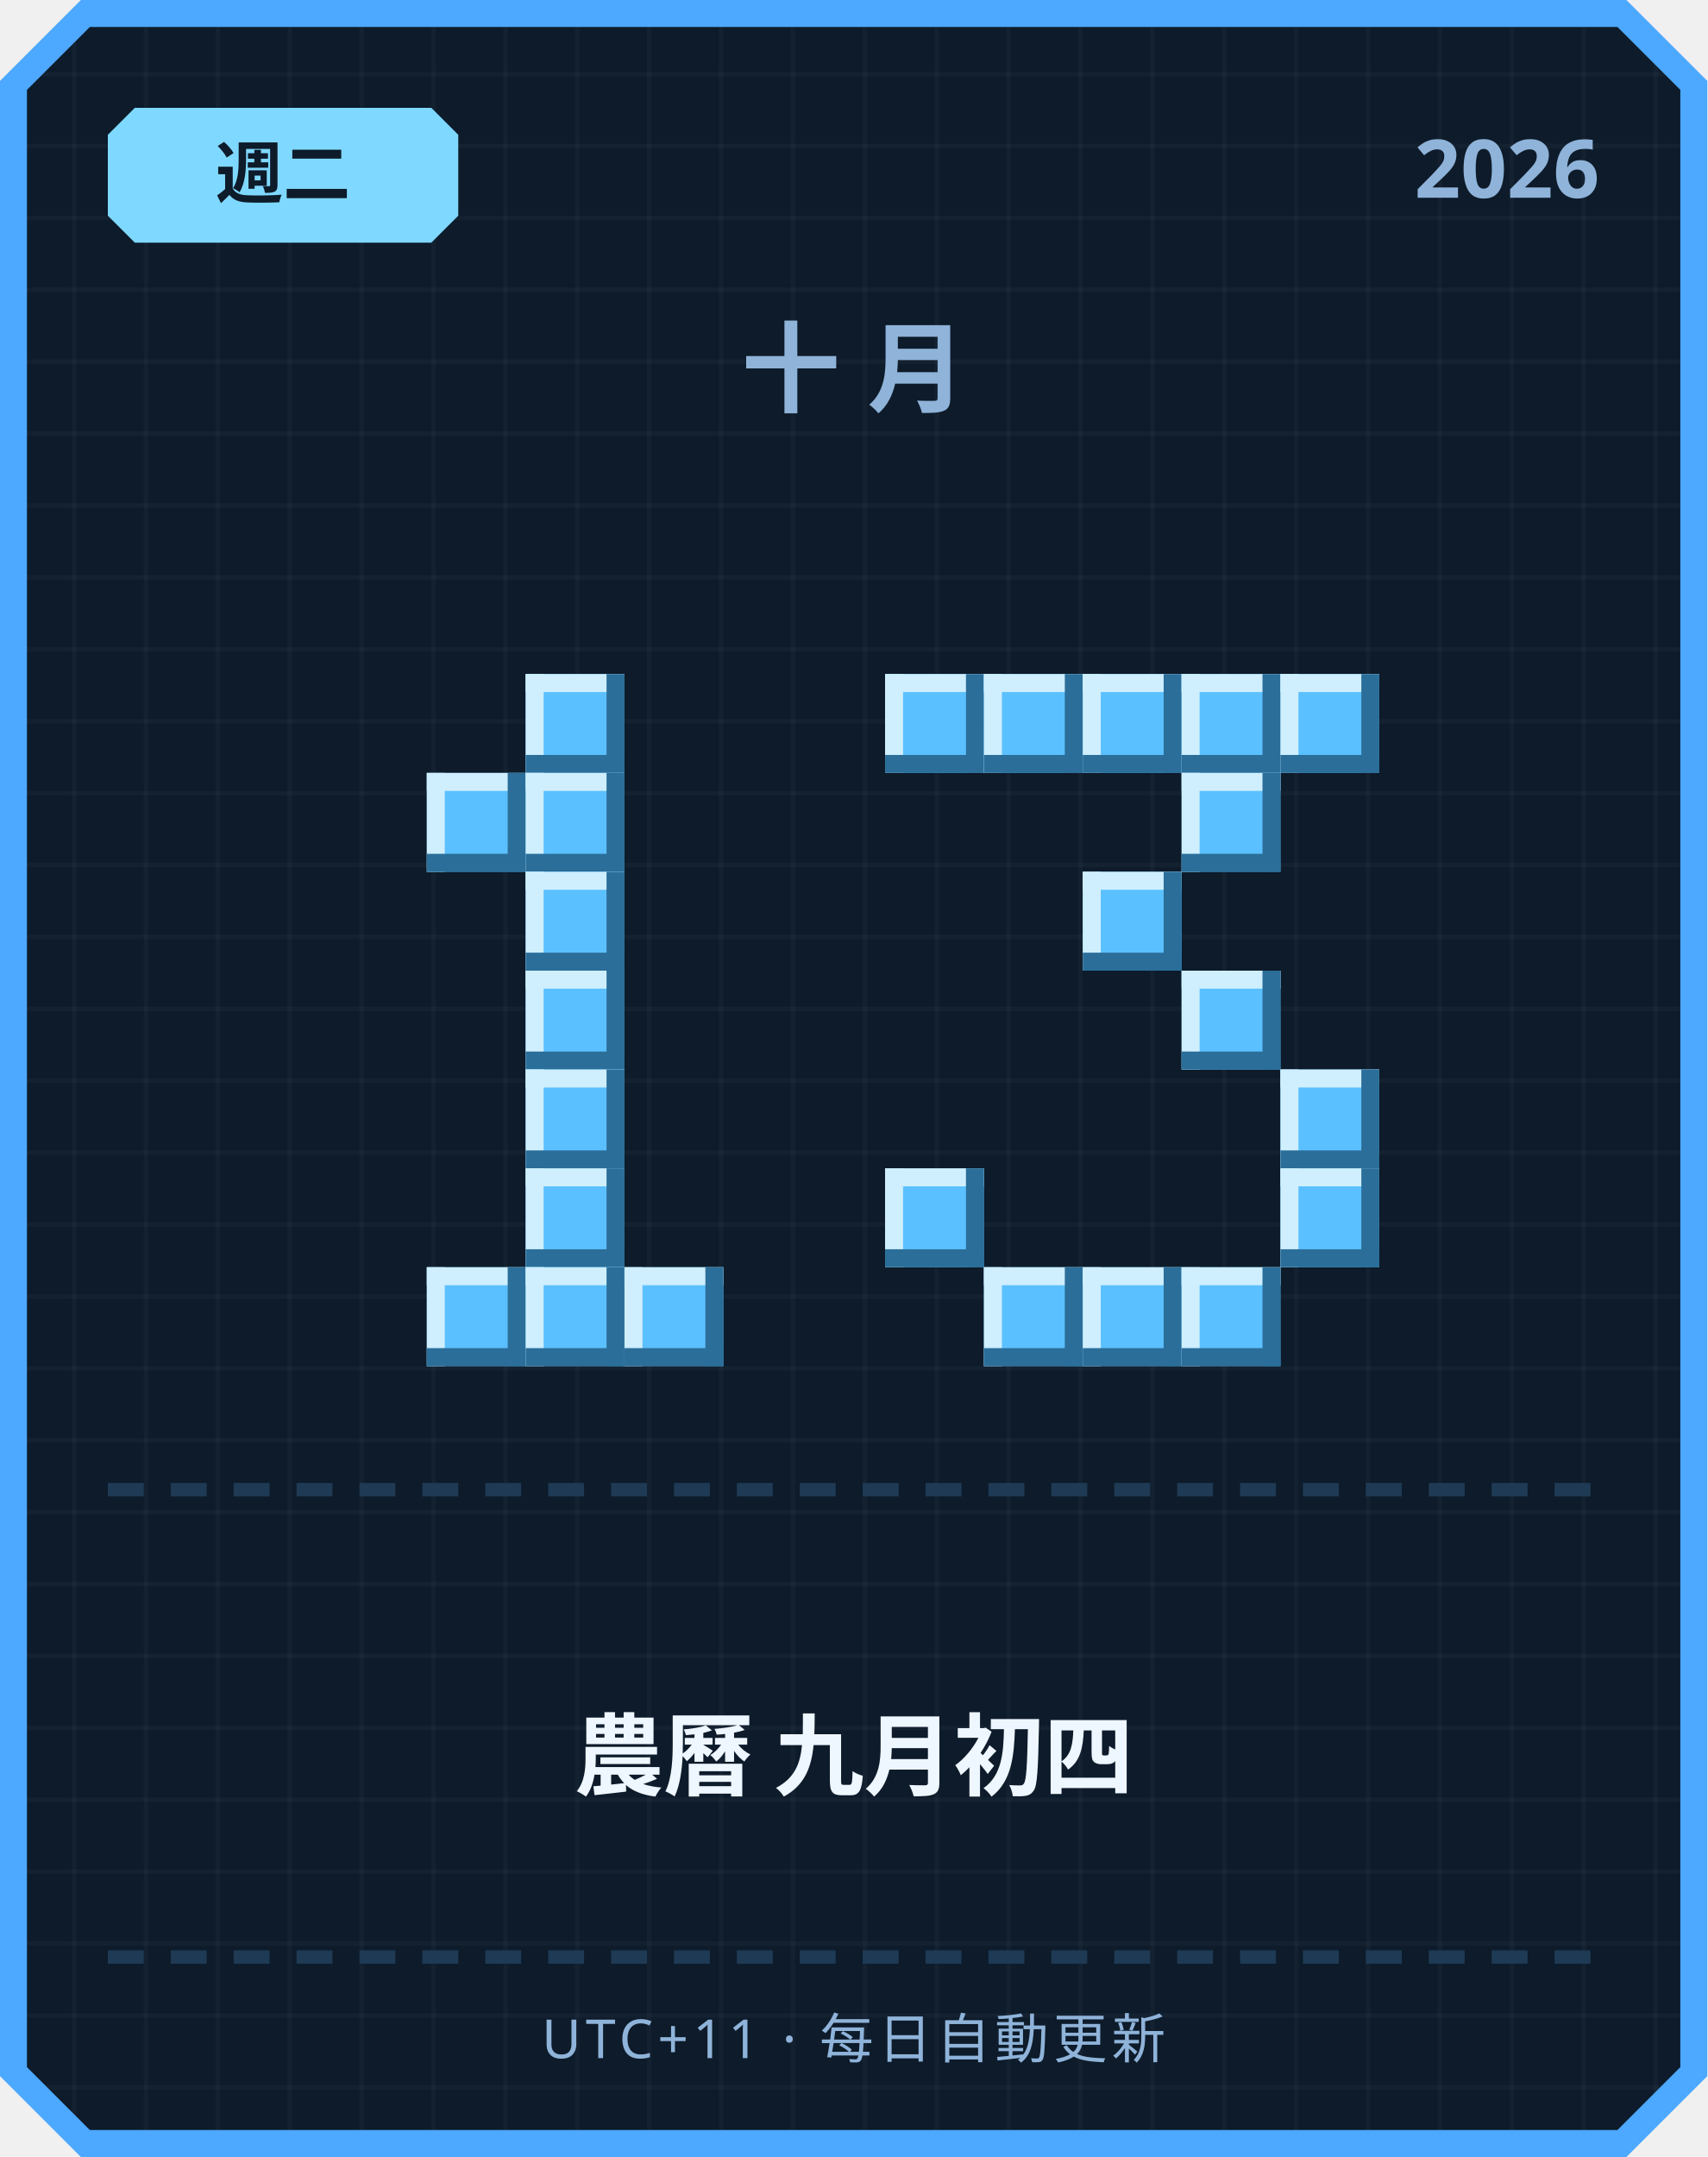
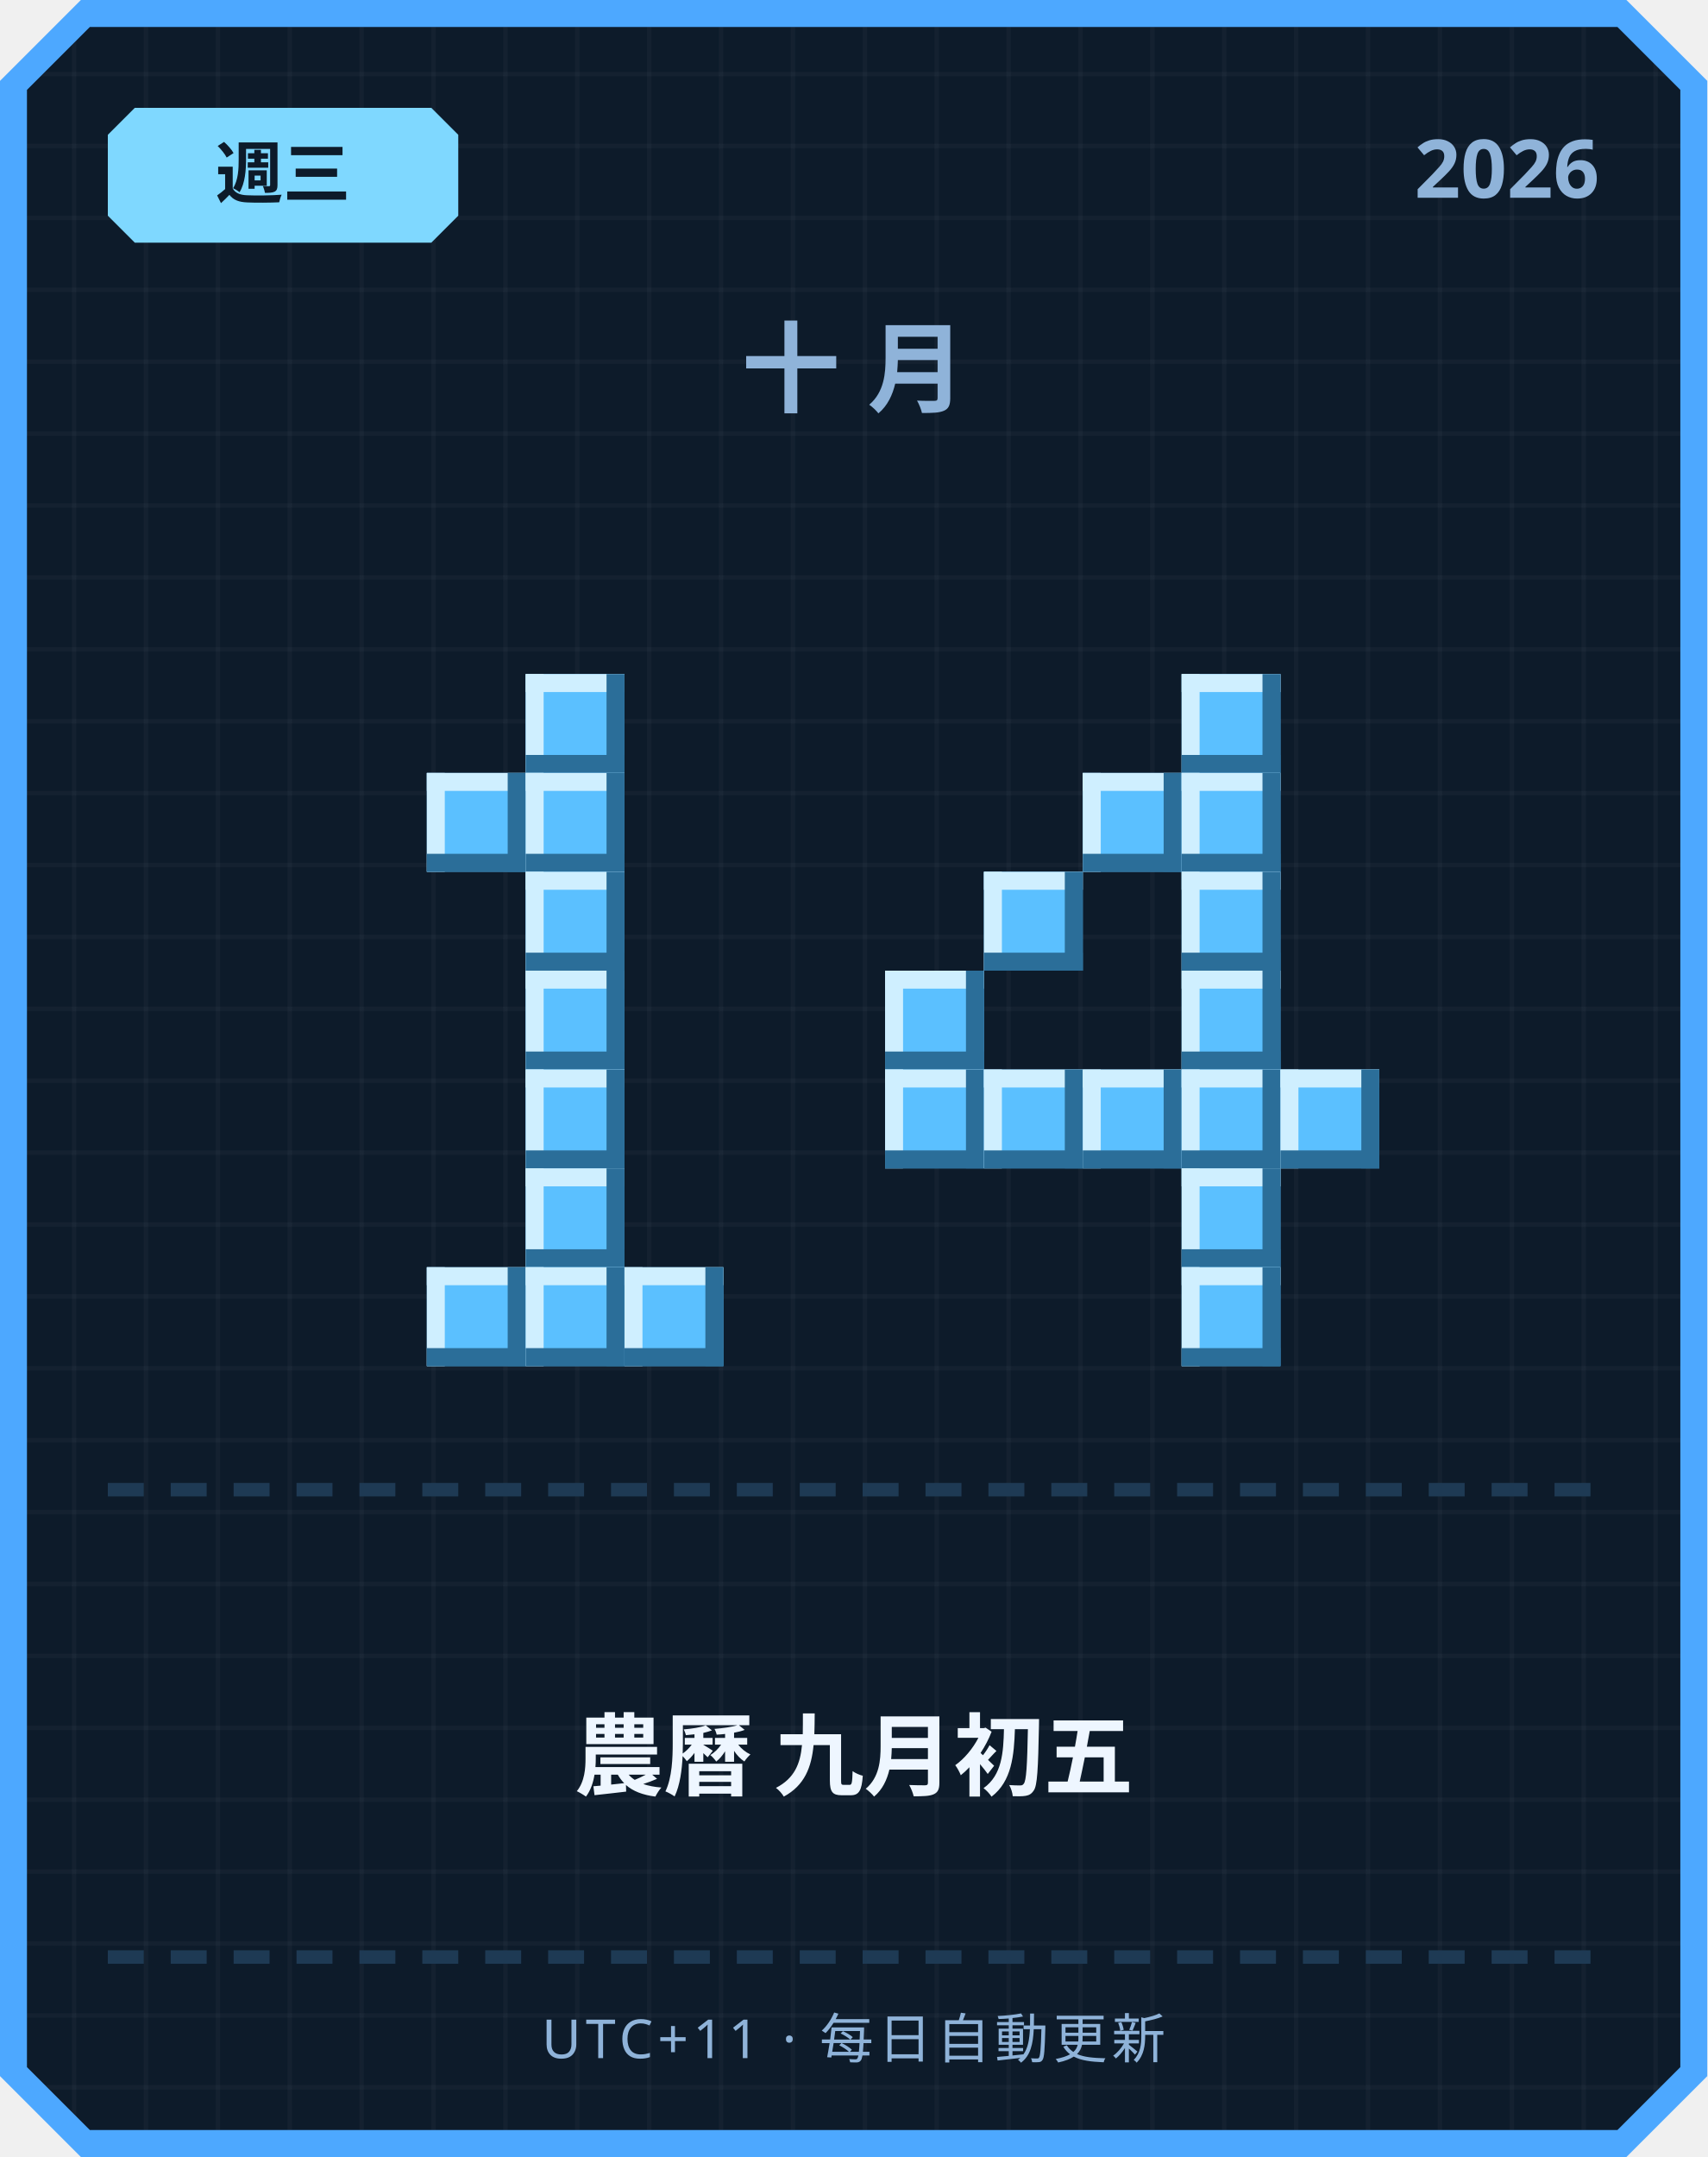
<svg xmlns="http://www.w3.org/2000/svg" width="380" height="480" viewBox="0 0 380 480">
  <defs>
    <pattern id="grid" width="16" height="16" patternUnits="userSpaceOnUse">
      <rect width="16" height="16" fill="#0d1b2a" />
      <rect width="1" height="16" fill="#ffffff" opacity="0.03" />
      <rect width="16" height="1" fill="#ffffff" opacity="0.03" />
    </pattern>
  </defs>
  <path d="M 18,0 L 362,0 L 380,18 L 380,462 L 362,480 L 18,480 L 0,462 L 0,18 Z" fill="#4da8ff" />
  <path d="M 20,6 L 360,6 L 374,20 L 374,460 L 360,474 L 20,474 L 6,460 L 6,20 Z" fill="url(#grid)" />
  <path d="M 30,24 L 96,24 L 102,30 L 102,48 L 96,54 L 30,54 L 24,48 L 24,30 Z" fill="#7fd8ff" />
-   <text x="63" y="44" text-anchor="middle" font-family="'Segoe UI', sans-serif" font-size="15" font-weight="700" fill="#0d1b2a">週二</text>
+   <text x="63" y="44" text-anchor="middle" font-family="'Segoe UI', sans-serif" font-size="15" font-weight="700" fill="#0d1b2a">週三</text>
  <text x="356" y="44" text-anchor="end" font-family="'Segoe UI', sans-serif" font-size="18" font-weight="700" fill="#8fb3d9">2026</text>
  <text x="190" y="90" text-anchor="middle" font-family="'Segoe UI', sans-serif" font-size="22" font-weight="700" letter-spacing="6" fill="#8fb3d9">十月</text>
  <rect x="117" y="150" width="22" height="22" fill="#5bc0ff" />
  <rect x="117" y="150" width="22" height="4" fill="#cfefff" />
  <rect x="117" y="150" width="4" height="22" fill="#cfefff" />
  <rect x="117" y="168" width="22" height="4" fill="#2b6e99" />
  <rect x="135" y="150" width="4" height="22" fill="#2b6e99" />
  <rect x="95" y="172" width="22" height="22" fill="#5bc0ff" />
  <rect x="95" y="172" width="22" height="4" fill="#cfefff" />
  <rect x="95" y="172" width="4" height="22" fill="#cfefff" />
  <rect x="95" y="190" width="22" height="4" fill="#2b6e99" />
  <rect x="113" y="172" width="4" height="22" fill="#2b6e99" />
  <rect x="117" y="172" width="22" height="22" fill="#5bc0ff" />
  <rect x="117" y="172" width="22" height="4" fill="#cfefff" />
  <rect x="117" y="172" width="4" height="22" fill="#cfefff" />
  <rect x="117" y="190" width="22" height="4" fill="#2b6e99" />
  <rect x="135" y="172" width="4" height="22" fill="#2b6e99" />
  <rect x="117" y="194" width="22" height="22" fill="#5bc0ff" />
  <rect x="117" y="194" width="22" height="4" fill="#cfefff" />
  <rect x="117" y="194" width="4" height="22" fill="#cfefff" />
  <rect x="117" y="212" width="22" height="4" fill="#2b6e99" />
  <rect x="135" y="194" width="4" height="22" fill="#2b6e99" />
  <rect x="117" y="216" width="22" height="22" fill="#5bc0ff" />
  <rect x="117" y="216" width="22" height="4" fill="#cfefff" />
  <rect x="117" y="216" width="4" height="22" fill="#cfefff" />
  <rect x="117" y="234" width="22" height="4" fill="#2b6e99" />
  <rect x="135" y="216" width="4" height="22" fill="#2b6e99" />
  <rect x="117" y="238" width="22" height="22" fill="#5bc0ff" />
  <rect x="117" y="238" width="22" height="4" fill="#cfefff" />
  <rect x="117" y="238" width="4" height="22" fill="#cfefff" />
  <rect x="117" y="256" width="22" height="4" fill="#2b6e99" />
  <rect x="135" y="238" width="4" height="22" fill="#2b6e99" />
  <rect x="117" y="260" width="22" height="22" fill="#5bc0ff" />
  <rect x="117" y="260" width="22" height="4" fill="#cfefff" />
  <rect x="117" y="260" width="4" height="22" fill="#cfefff" />
  <rect x="117" y="278" width="22" height="4" fill="#2b6e99" />
  <rect x="135" y="260" width="4" height="22" fill="#2b6e99" />
  <rect x="95" y="282" width="22" height="22" fill="#5bc0ff" />
  <rect x="95" y="282" width="22" height="4" fill="#cfefff" />
  <rect x="95" y="282" width="4" height="22" fill="#cfefff" />
  <rect x="95" y="300" width="22" height="4" fill="#2b6e99" />
  <rect x="113" y="282" width="4" height="22" fill="#2b6e99" />
  <rect x="117" y="282" width="22" height="22" fill="#5bc0ff" />
  <rect x="117" y="282" width="22" height="4" fill="#cfefff" />
  <rect x="117" y="282" width="4" height="22" fill="#cfefff" />
  <rect x="117" y="300" width="22" height="4" fill="#2b6e99" />
  <rect x="135" y="282" width="4" height="22" fill="#2b6e99" />
  <rect x="139" y="282" width="22" height="22" fill="#5bc0ff" />
  <rect x="139" y="282" width="22" height="4" fill="#cfefff" />
  <rect x="139" y="282" width="4" height="22" fill="#cfefff" />
  <rect x="139" y="300" width="22" height="4" fill="#2b6e99" />
  <rect x="157" y="282" width="4" height="22" fill="#2b6e99" />
-   <rect x="197" y="150" width="22" height="22" fill="#5bc0ff" />
-   <rect x="197" y="150" width="22" height="4" fill="#cfefff" />
-   <rect x="197" y="150" width="4" height="22" fill="#cfefff" />
-   <rect x="197" y="168" width="22" height="4" fill="#2b6e99" />
-   <rect x="215" y="150" width="4" height="22" fill="#2b6e99" />
-   <rect x="219" y="150" width="22" height="22" fill="#5bc0ff" />
-   <rect x="219" y="150" width="22" height="4" fill="#cfefff" />
-   <rect x="219" y="150" width="4" height="22" fill="#cfefff" />
-   <rect x="219" y="168" width="22" height="4" fill="#2b6e99" />
-   <rect x="237" y="150" width="4" height="22" fill="#2b6e99" />
-   <rect x="241" y="150" width="22" height="22" fill="#5bc0ff" />
-   <rect x="241" y="150" width="22" height="4" fill="#cfefff" />
-   <rect x="241" y="150" width="4" height="22" fill="#cfefff" />
-   <rect x="241" y="168" width="22" height="4" fill="#2b6e99" />
-   <rect x="259" y="150" width="4" height="22" fill="#2b6e99" />
  <rect x="263" y="150" width="22" height="22" fill="#5bc0ff" />
  <rect x="263" y="150" width="22" height="4" fill="#cfefff" />
  <rect x="263" y="150" width="4" height="22" fill="#cfefff" />
  <rect x="263" y="168" width="22" height="4" fill="#2b6e99" />
  <rect x="281" y="150" width="4" height="22" fill="#2b6e99" />
-   <rect x="285" y="150" width="22" height="22" fill="#5bc0ff" />
-   <rect x="285" y="150" width="22" height="4" fill="#cfefff" />
-   <rect x="285" y="150" width="4" height="22" fill="#cfefff" />
-   <rect x="285" y="168" width="22" height="4" fill="#2b6e99" />
-   <rect x="303" y="150" width="4" height="22" fill="#2b6e99" />
+   <rect x="241" y="172" width="22" height="22" fill="#5bc0ff" />
+   <rect x="241" y="172" width="22" height="4" fill="#cfefff" />
+   <rect x="241" y="172" width="4" height="22" fill="#cfefff" />
+   <rect x="241" y="190" width="22" height="4" fill="#2b6e99" />
+   <rect x="259" y="172" width="4" height="22" fill="#2b6e99" />
  <rect x="263" y="172" width="22" height="22" fill="#5bc0ff" />
  <rect x="263" y="172" width="22" height="4" fill="#cfefff" />
  <rect x="263" y="172" width="4" height="22" fill="#cfefff" />
  <rect x="263" y="190" width="22" height="4" fill="#2b6e99" />
  <rect x="281" y="172" width="4" height="22" fill="#2b6e99" />
-   <rect x="241" y="194" width="22" height="22" fill="#5bc0ff" />
-   <rect x="241" y="194" width="22" height="4" fill="#cfefff" />
-   <rect x="241" y="194" width="4" height="22" fill="#cfefff" />
-   <rect x="241" y="212" width="22" height="4" fill="#2b6e99" />
-   <rect x="259" y="194" width="4" height="22" fill="#2b6e99" />
+   <rect x="219" y="194" width="22" height="22" fill="#5bc0ff" />
+   <rect x="219" y="194" width="22" height="4" fill="#cfefff" />
+   <rect x="219" y="194" width="4" height="22" fill="#cfefff" />
+   <rect x="219" y="212" width="22" height="4" fill="#2b6e99" />
+   <rect x="237" y="194" width="4" height="22" fill="#2b6e99" />
+   <rect x="263" y="194" width="22" height="22" fill="#5bc0ff" />
+   <rect x="263" y="194" width="22" height="4" fill="#cfefff" />
+   <rect x="263" y="194" width="4" height="22" fill="#cfefff" />
+   <rect x="263" y="212" width="22" height="4" fill="#2b6e99" />
+   <rect x="281" y="194" width="4" height="22" fill="#2b6e99" />
+   <rect x="197" y="216" width="22" height="22" fill="#5bc0ff" />
+   <rect x="197" y="216" width="22" height="4" fill="#cfefff" />
+   <rect x="197" y="216" width="4" height="22" fill="#cfefff" />
+   <rect x="197" y="234" width="22" height="4" fill="#2b6e99" />
+   <rect x="215" y="216" width="4" height="22" fill="#2b6e99" />
  <rect x="263" y="216" width="22" height="22" fill="#5bc0ff" />
  <rect x="263" y="216" width="22" height="4" fill="#cfefff" />
  <rect x="263" y="216" width="4" height="22" fill="#cfefff" />
  <rect x="263" y="234" width="22" height="4" fill="#2b6e99" />
  <rect x="281" y="216" width="4" height="22" fill="#2b6e99" />
+   <rect x="197" y="238" width="22" height="22" fill="#5bc0ff" />
+   <rect x="197" y="238" width="22" height="4" fill="#cfefff" />
+   <rect x="197" y="238" width="4" height="22" fill="#cfefff" />
+   <rect x="197" y="256" width="22" height="4" fill="#2b6e99" />
+   <rect x="215" y="238" width="4" height="22" fill="#2b6e99" />
+   <rect x="219" y="238" width="22" height="22" fill="#5bc0ff" />
+   <rect x="219" y="238" width="22" height="4" fill="#cfefff" />
+   <rect x="219" y="238" width="4" height="22" fill="#cfefff" />
+   <rect x="219" y="256" width="22" height="4" fill="#2b6e99" />
+   <rect x="237" y="238" width="4" height="22" fill="#2b6e99" />
+   <rect x="241" y="238" width="22" height="22" fill="#5bc0ff" />
+   <rect x="241" y="238" width="22" height="4" fill="#cfefff" />
+   <rect x="241" y="238" width="4" height="22" fill="#cfefff" />
+   <rect x="241" y="256" width="22" height="4" fill="#2b6e99" />
+   <rect x="259" y="238" width="4" height="22" fill="#2b6e99" />
+   <rect x="263" y="238" width="22" height="22" fill="#5bc0ff" />
+   <rect x="263" y="238" width="22" height="4" fill="#cfefff" />
+   <rect x="263" y="238" width="4" height="22" fill="#cfefff" />
+   <rect x="263" y="256" width="22" height="4" fill="#2b6e99" />
+   <rect x="281" y="238" width="4" height="22" fill="#2b6e99" />
  <rect x="285" y="238" width="22" height="22" fill="#5bc0ff" />
  <rect x="285" y="238" width="22" height="4" fill="#cfefff" />
  <rect x="285" y="238" width="4" height="22" fill="#cfefff" />
  <rect x="285" y="256" width="22" height="4" fill="#2b6e99" />
  <rect x="303" y="238" width="4" height="22" fill="#2b6e99" />
-   <rect x="197" y="260" width="22" height="22" fill="#5bc0ff" />
-   <rect x="197" y="260" width="22" height="4" fill="#cfefff" />
-   <rect x="197" y="260" width="4" height="22" fill="#cfefff" />
-   <rect x="197" y="278" width="22" height="4" fill="#2b6e99" />
-   <rect x="215" y="260" width="4" height="22" fill="#2b6e99" />
-   <rect x="285" y="260" width="22" height="22" fill="#5bc0ff" />
-   <rect x="285" y="260" width="22" height="4" fill="#cfefff" />
-   <rect x="285" y="260" width="4" height="22" fill="#cfefff" />
-   <rect x="285" y="278" width="22" height="4" fill="#2b6e99" />
-   <rect x="303" y="260" width="4" height="22" fill="#2b6e99" />
-   <rect x="219" y="282" width="22" height="22" fill="#5bc0ff" />
-   <rect x="219" y="282" width="22" height="4" fill="#cfefff" />
-   <rect x="219" y="282" width="4" height="22" fill="#cfefff" />
-   <rect x="219" y="300" width="22" height="4" fill="#2b6e99" />
-   <rect x="237" y="282" width="4" height="22" fill="#2b6e99" />
-   <rect x="241" y="282" width="22" height="22" fill="#5bc0ff" />
-   <rect x="241" y="282" width="22" height="4" fill="#cfefff" />
-   <rect x="241" y="282" width="4" height="22" fill="#cfefff" />
-   <rect x="241" y="300" width="22" height="4" fill="#2b6e99" />
-   <rect x="259" y="282" width="4" height="22" fill="#2b6e99" />
+   <rect x="263" y="260" width="22" height="22" fill="#5bc0ff" />
+   <rect x="263" y="260" width="22" height="4" fill="#cfefff" />
+   <rect x="263" y="260" width="4" height="22" fill="#cfefff" />
+   <rect x="263" y="278" width="22" height="4" fill="#2b6e99" />
+   <rect x="281" y="260" width="4" height="22" fill="#2b6e99" />
  <rect x="263" y="282" width="22" height="22" fill="#5bc0ff" />
  <rect x="263" y="282" width="22" height="4" fill="#cfefff" />
  <rect x="263" y="282" width="4" height="22" fill="#cfefff" />
  <rect x="263" y="300" width="22" height="4" fill="#2b6e99" />
  <rect x="281" y="282" width="4" height="22" fill="#2b6e99" />
  <rect x="24" y="330" width="8" height="3" fill="#1e3a54" />
  <rect x="38" y="330" width="8" height="3" fill="#1e3a54" />
  <rect x="52" y="330" width="8" height="3" fill="#1e3a54" />
  <rect x="66" y="330" width="8" height="3" fill="#1e3a54" />
  <rect x="80" y="330" width="8" height="3" fill="#1e3a54" />
  <rect x="94" y="330" width="8" height="3" fill="#1e3a54" />
  <rect x="108" y="330" width="8" height="3" fill="#1e3a54" />
  <rect x="122" y="330" width="8" height="3" fill="#1e3a54" />
  <rect x="136" y="330" width="8" height="3" fill="#1e3a54" />
  <rect x="150" y="330" width="8" height="3" fill="#1e3a54" />
  <rect x="164" y="330" width="8" height="3" fill="#1e3a54" />
  <rect x="178" y="330" width="8" height="3" fill="#1e3a54" />
  <rect x="192" y="330" width="8" height="3" fill="#1e3a54" />
  <rect x="206" y="330" width="8" height="3" fill="#1e3a54" />
  <rect x="220" y="330" width="8" height="3" fill="#1e3a54" />
  <rect x="234" y="330" width="8" height="3" fill="#1e3a54" />
  <rect x="248" y="330" width="8" height="3" fill="#1e3a54" />
  <rect x="262" y="330" width="8" height="3" fill="#1e3a54" />
  <rect x="276" y="330" width="8" height="3" fill="#1e3a54" />
  <rect x="290" y="330" width="8" height="3" fill="#1e3a54" />
  <rect x="304" y="330" width="8" height="3" fill="#1e3a54" />
  <rect x="318" y="330" width="8" height="3" fill="#1e3a54" />
  <rect x="332" y="330" width="8" height="3" fill="#1e3a54" />
  <rect x="346" y="330" width="8" height="3" fill="#1e3a54" />
-   <text x="190" y="398" text-anchor="middle" font-family="'Segoe UI', 'Microsoft JhengHei', sans-serif" font-size="20" font-weight="700" fill="#eef6ff">農曆 九月初四</text>
+   <text x="190" y="398" text-anchor="middle" font-family="'Segoe UI', 'Microsoft JhengHei', sans-serif" font-size="20" font-weight="700" fill="#eef6ff">農曆 九月初五</text>
  <rect x="24" y="434" width="8" height="3" fill="#1e3a54" />
  <rect x="38" y="434" width="8" height="3" fill="#1e3a54" />
  <rect x="52" y="434" width="8" height="3" fill="#1e3a54" />
  <rect x="66" y="434" width="8" height="3" fill="#1e3a54" />
  <rect x="80" y="434" width="8" height="3" fill="#1e3a54" />
  <rect x="94" y="434" width="8" height="3" fill="#1e3a54" />
  <rect x="108" y="434" width="8" height="3" fill="#1e3a54" />
  <rect x="122" y="434" width="8" height="3" fill="#1e3a54" />
  <rect x="136" y="434" width="8" height="3" fill="#1e3a54" />
  <rect x="150" y="434" width="8" height="3" fill="#1e3a54" />
  <rect x="164" y="434" width="8" height="3" fill="#1e3a54" />
  <rect x="178" y="434" width="8" height="3" fill="#1e3a54" />
  <rect x="192" y="434" width="8" height="3" fill="#1e3a54" />
  <rect x="206" y="434" width="8" height="3" fill="#1e3a54" />
  <rect x="220" y="434" width="8" height="3" fill="#1e3a54" />
  <rect x="234" y="434" width="8" height="3" fill="#1e3a54" />
  <rect x="248" y="434" width="8" height="3" fill="#1e3a54" />
  <rect x="262" y="434" width="8" height="3" fill="#1e3a54" />
  <rect x="276" y="434" width="8" height="3" fill="#1e3a54" />
  <rect x="290" y="434" width="8" height="3" fill="#1e3a54" />
  <rect x="304" y="434" width="8" height="3" fill="#1e3a54" />
  <rect x="318" y="434" width="8" height="3" fill="#1e3a54" />
  <rect x="332" y="434" width="8" height="3" fill="#1e3a54" />
  <rect x="346" y="434" width="8" height="3" fill="#1e3a54" />
  <text x="190" y="458" text-anchor="middle" font-family="'Segoe UI', sans-serif" font-size="12" letter-spacing="1" fill="#8fb3d9">UTC+11 · 每日自動更新</text>
</svg>
